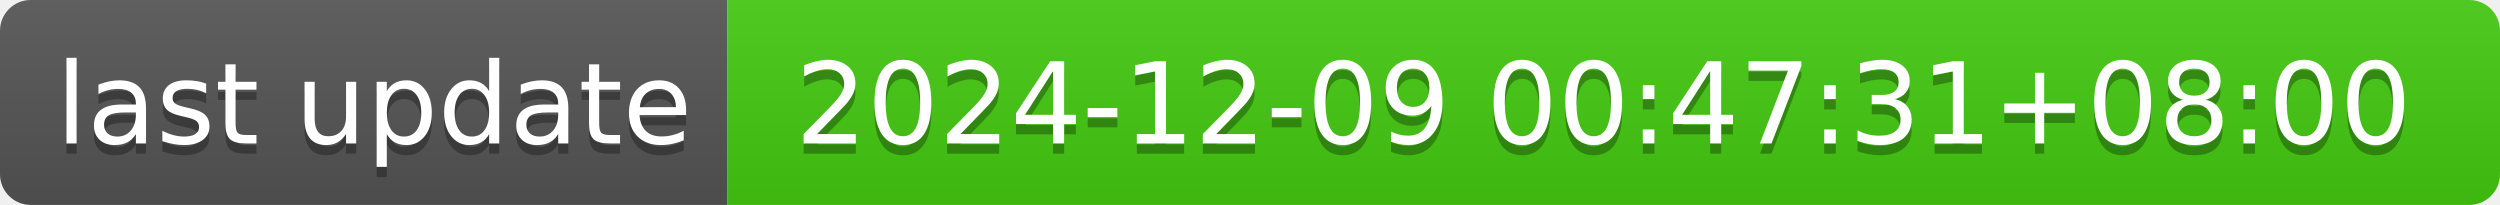
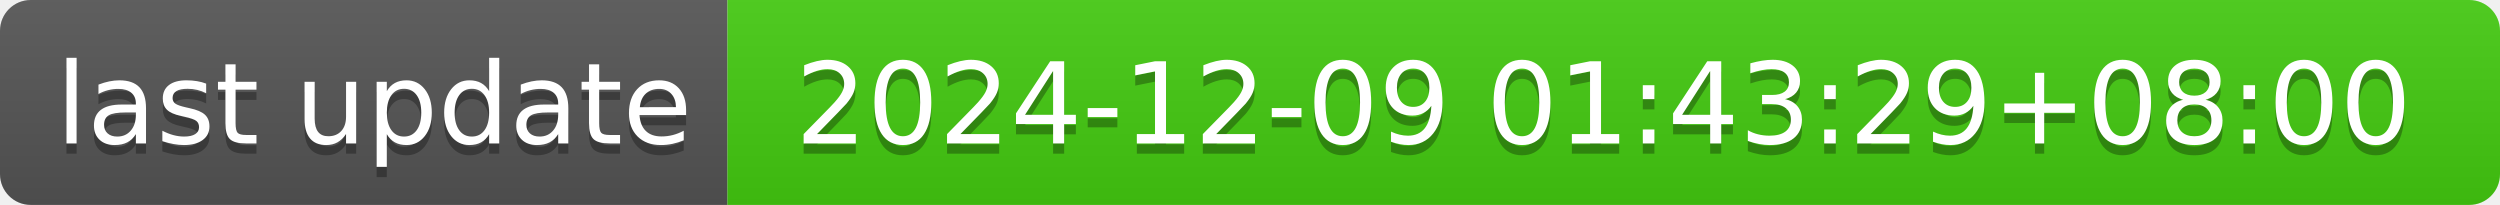
- <svg xmlns="http://www.w3.org/2000/svg" width="244" height="20" role="img" aria-label="last update: 2024-12-09 00:47:31+08:00">
+ <svg xmlns="http://www.w3.org/2000/svg" width="244" height="20" role="img" aria-label="last update: 2024-12-09 01:43:29+08:00">
  <linearGradient id="s" x2="0" y2="100%">
    <stop offset="0" stop-color="#bbb" stop-opacity=".1" />
    <stop offset="1" stop-opacity=".1" />
  </linearGradient>
  <clipPath id="r">
    <rect width="244" height="20" rx="3" fill="#fff" />
  </clipPath>
  <g clip-path="url(#r)">
    <rect width="71" height="20" fill="#555" />
    <rect x="71" width="173" height="20" fill="#4c1" />
    <rect width="244" height="20" fill="url(#s)" />
  </g>
  <g fill="#fff" text-anchor="middle" font-family="Verdana,Geneva,DejaVu Sans,sans-serif" text-rendering="geometricPrecision" font-size="110">
    <text aria-hidden="true" x="365" y="150" fill="#010101" fill-opacity=".3" transform="scale(.1)" textLength="610">last update</text>
    <text x="365" y="140" transform="scale(.1)" fill="#fff" textLength="610">last update</text>
-     <text aria-hidden="true" x="1565" y="150" fill="#010101" fill-opacity=".3" transform="scale(.1)" textLength="1630">2024-12-09 00:47:31+08:00</text>
-     <text x="1565" y="140" transform="scale(.1)" fill="#fff" textLength="1630">2024-12-09 00:47:31+08:00</text>
+     <text aria-hidden="true" x="1565" y="150" fill="#010101" fill-opacity=".3" transform="scale(.1)" textLength="1630">2024-12-09 01:43:29+08:00</text>
+     <text x="1565" y="140" transform="scale(.1)" fill="#fff" textLength="1630">2024-12-09 01:43:29+08:00</text>
  </g>
</svg>
